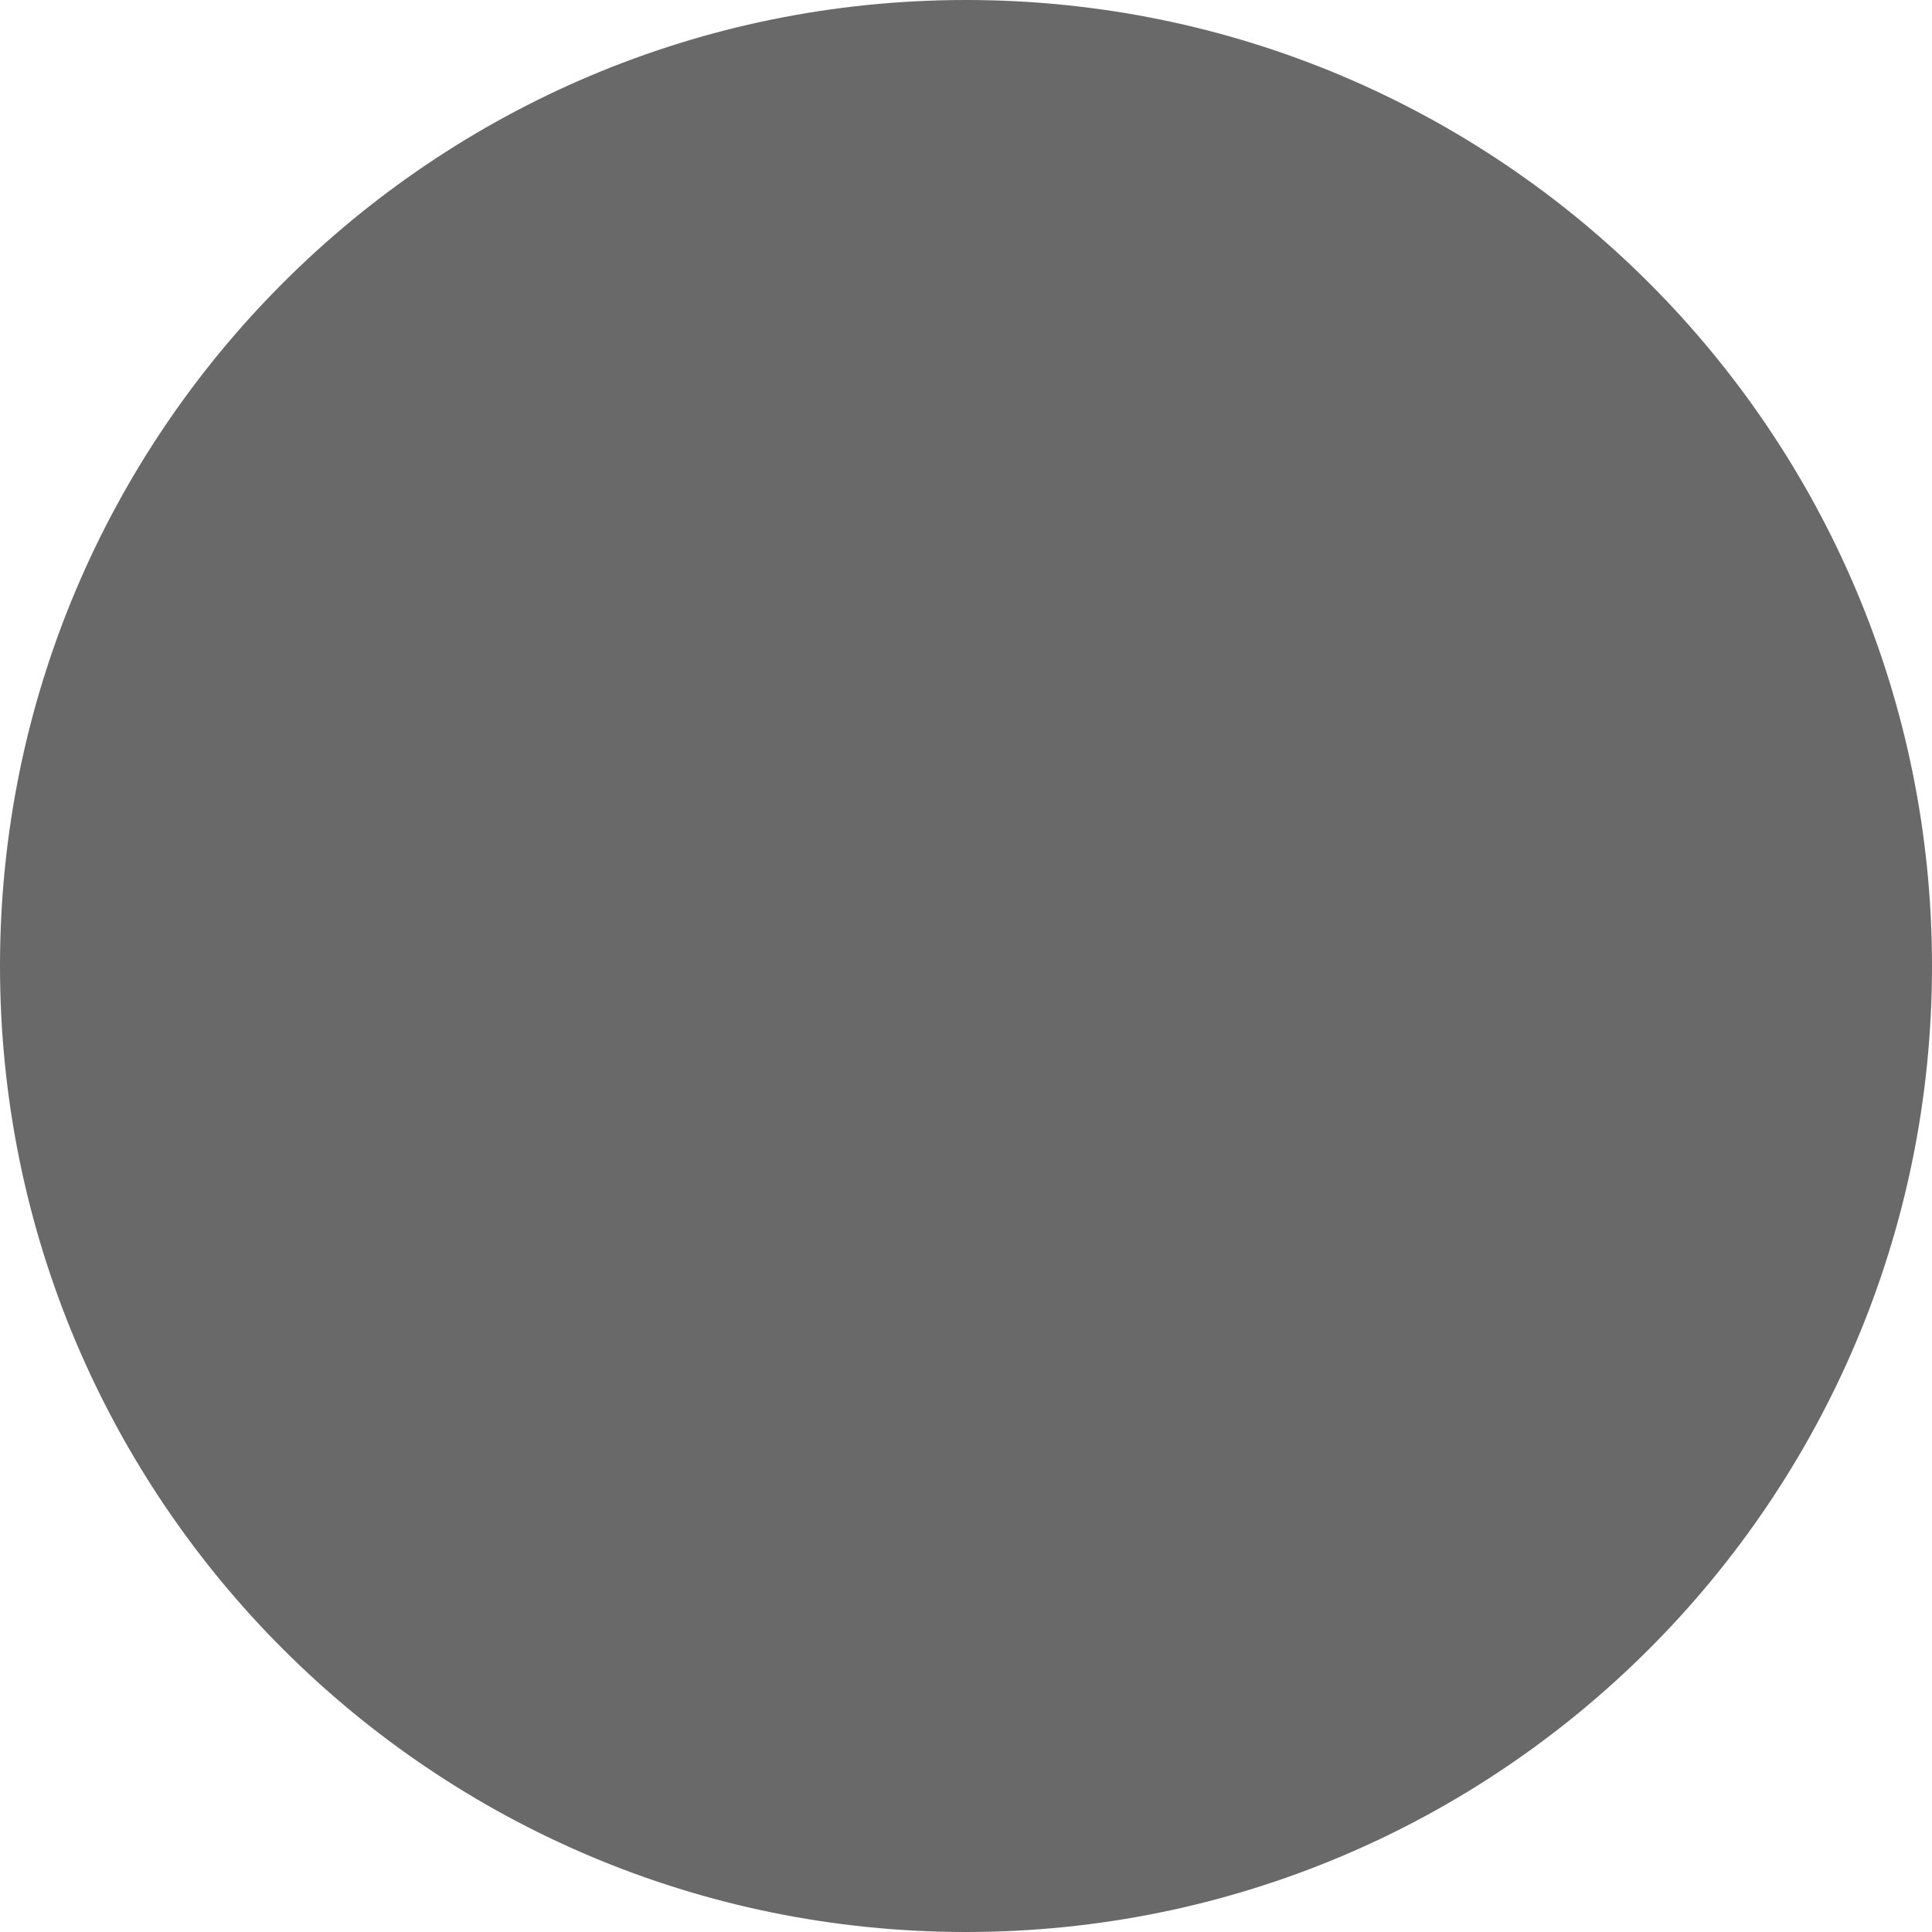
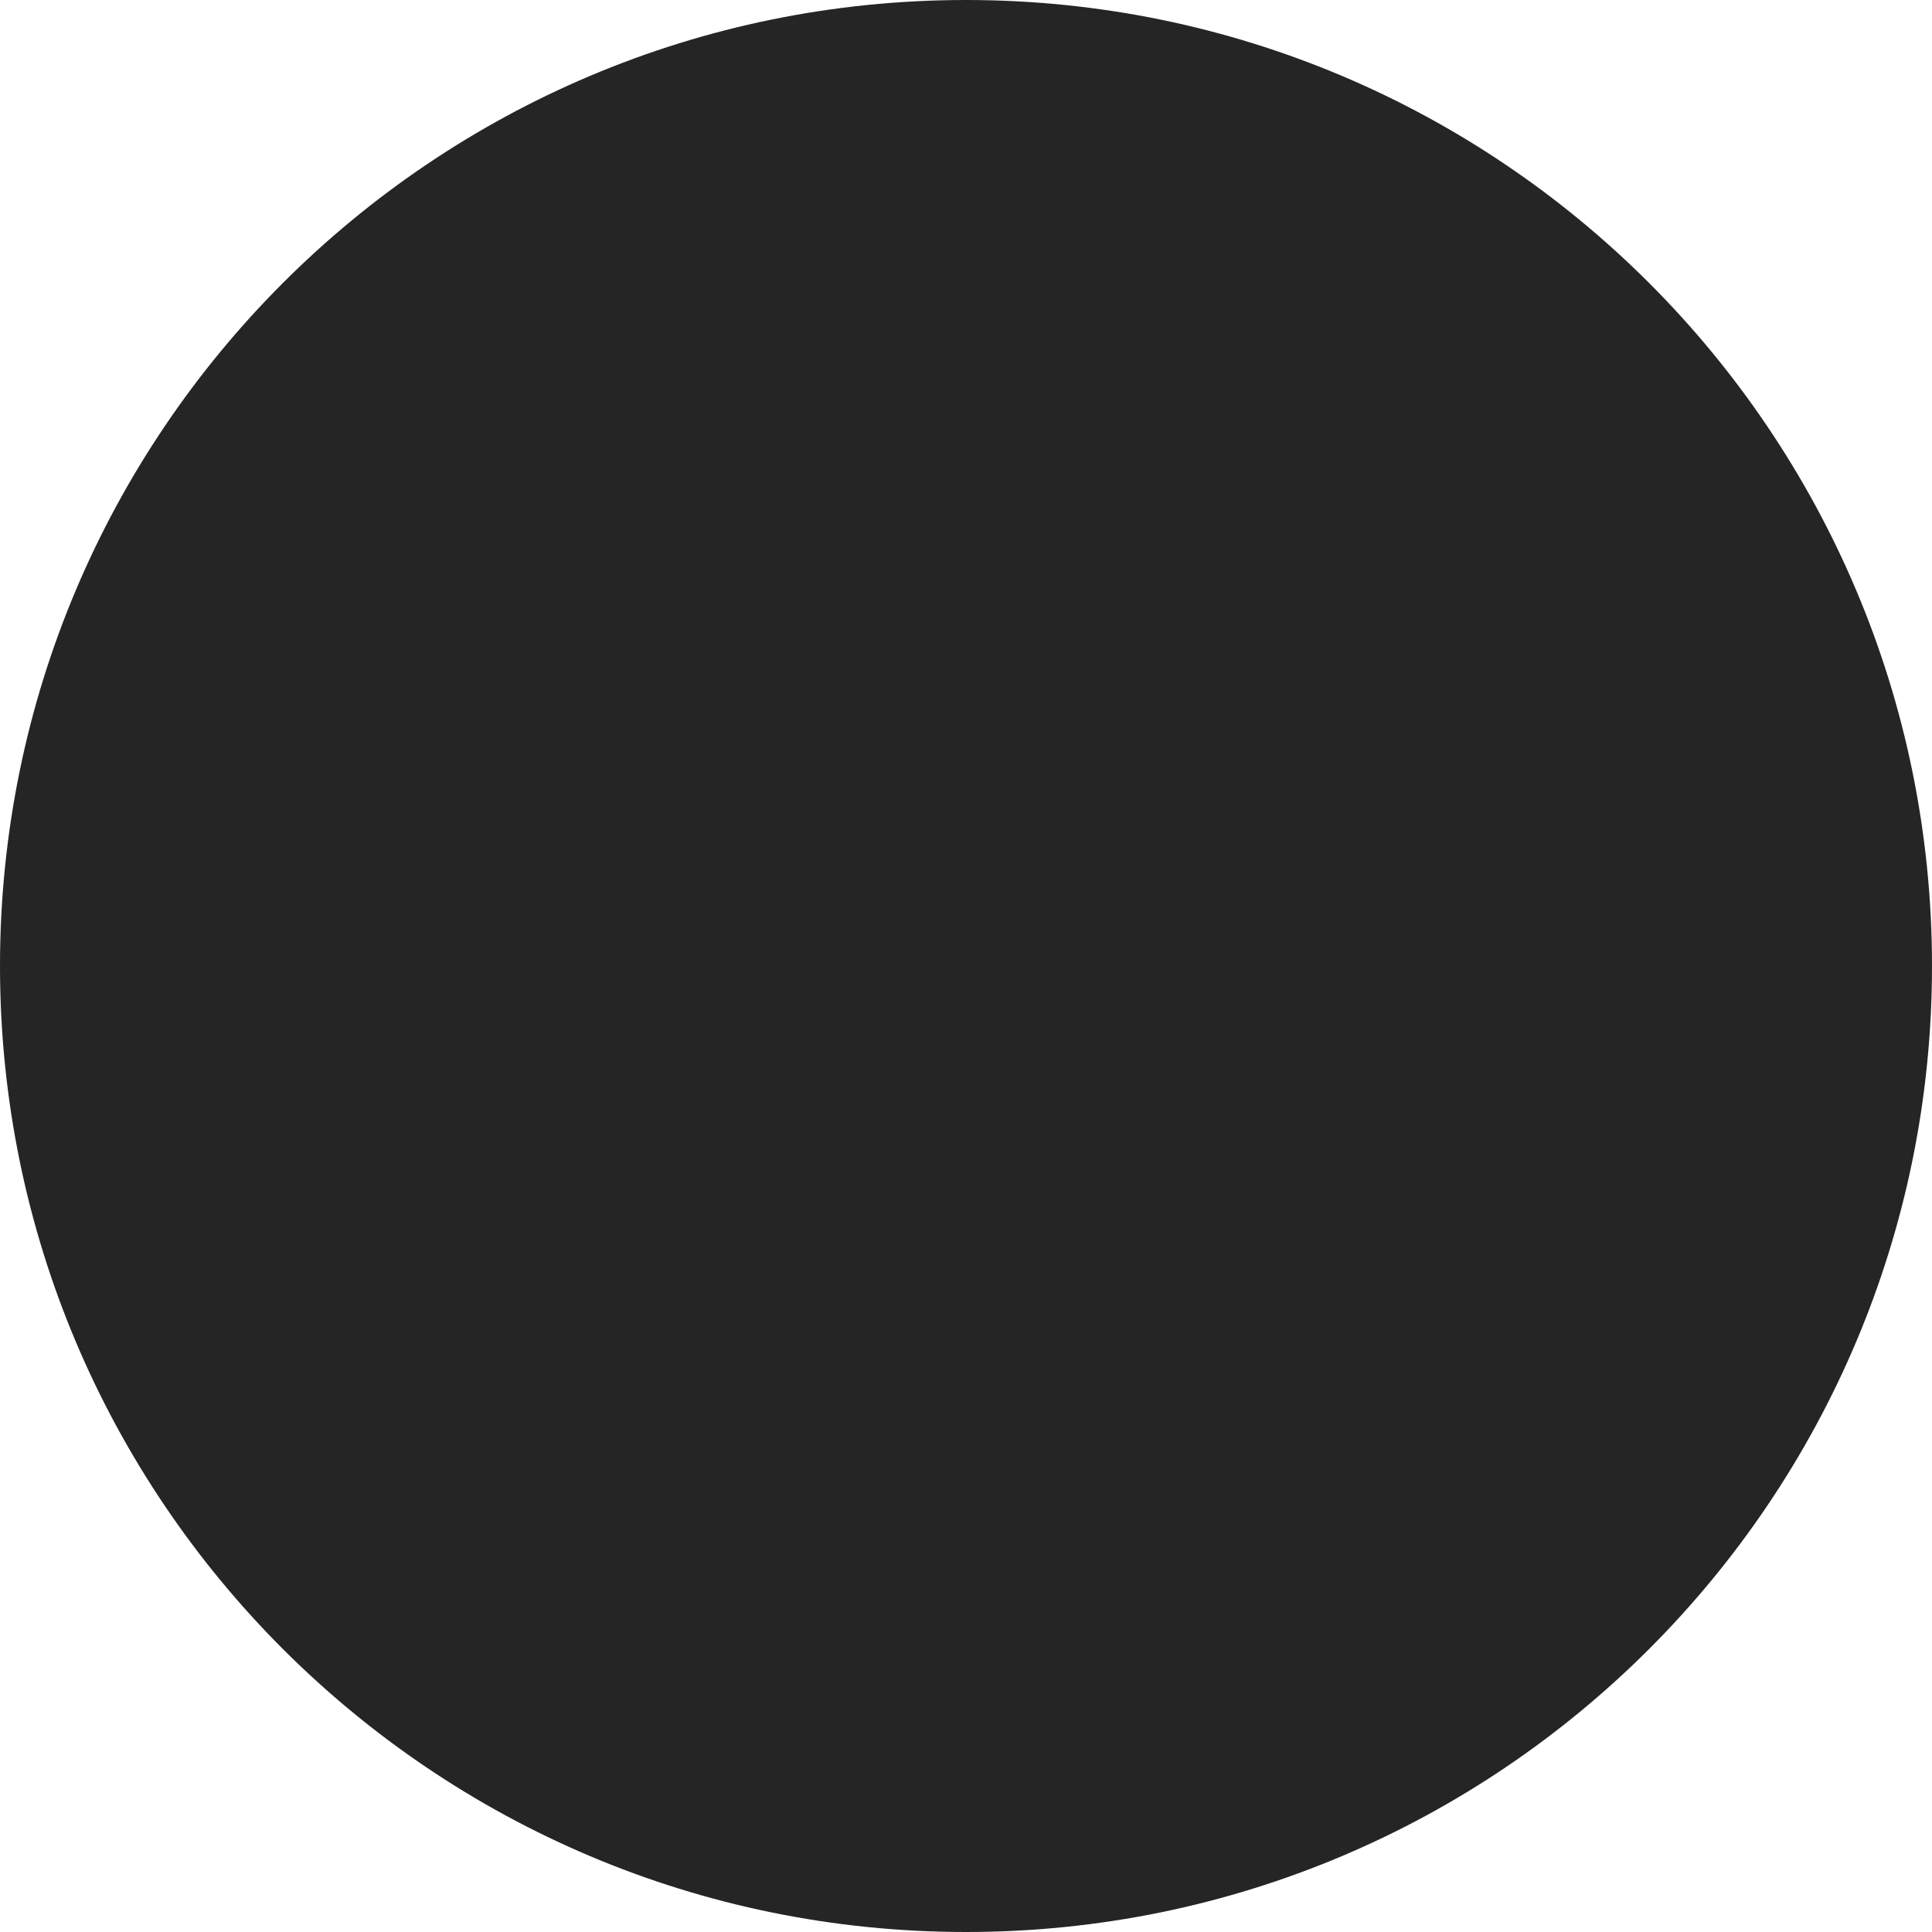
<svg xmlns="http://www.w3.org/2000/svg" viewBox="0 0 16 16">
-   <circle cx="8" cy="8" r="8" fill="dimgray" />
+   <circle cx="8" cy="8" r="8" fill="#252525" />
</svg>
